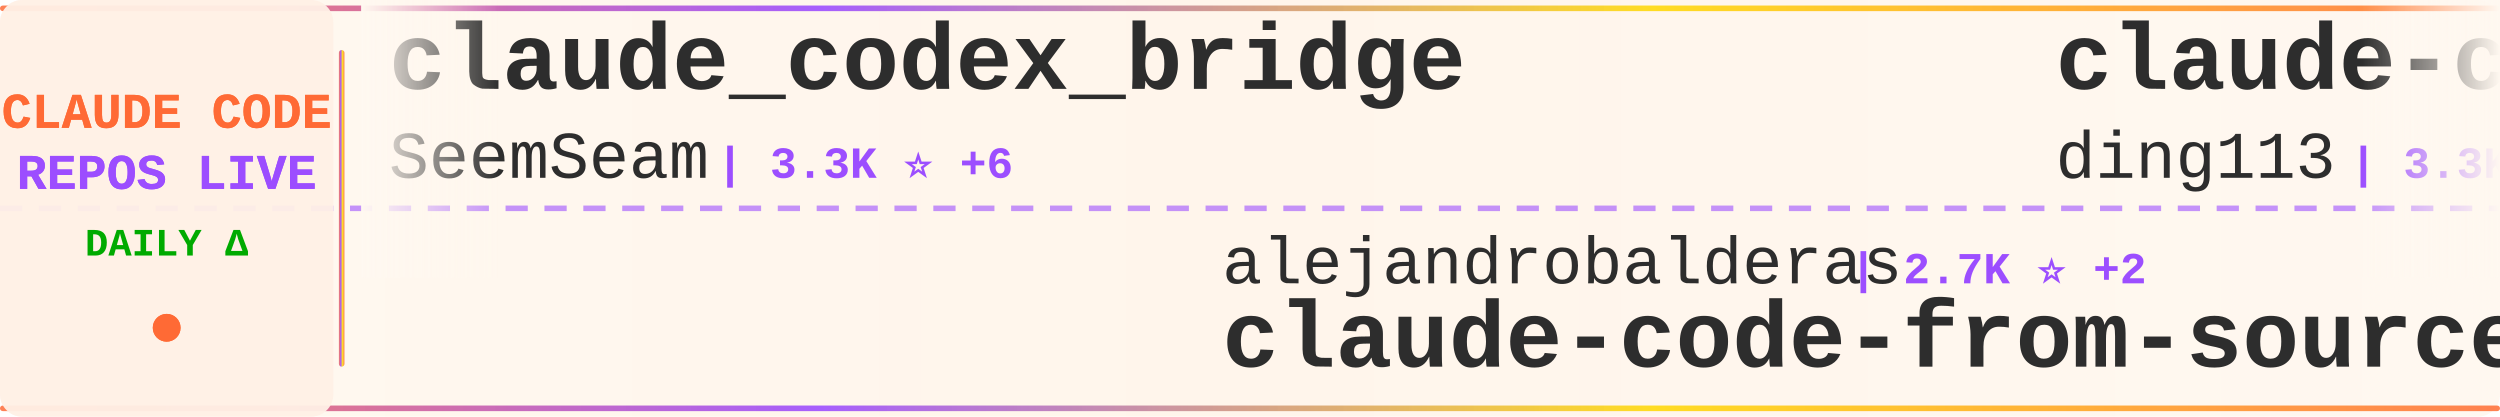
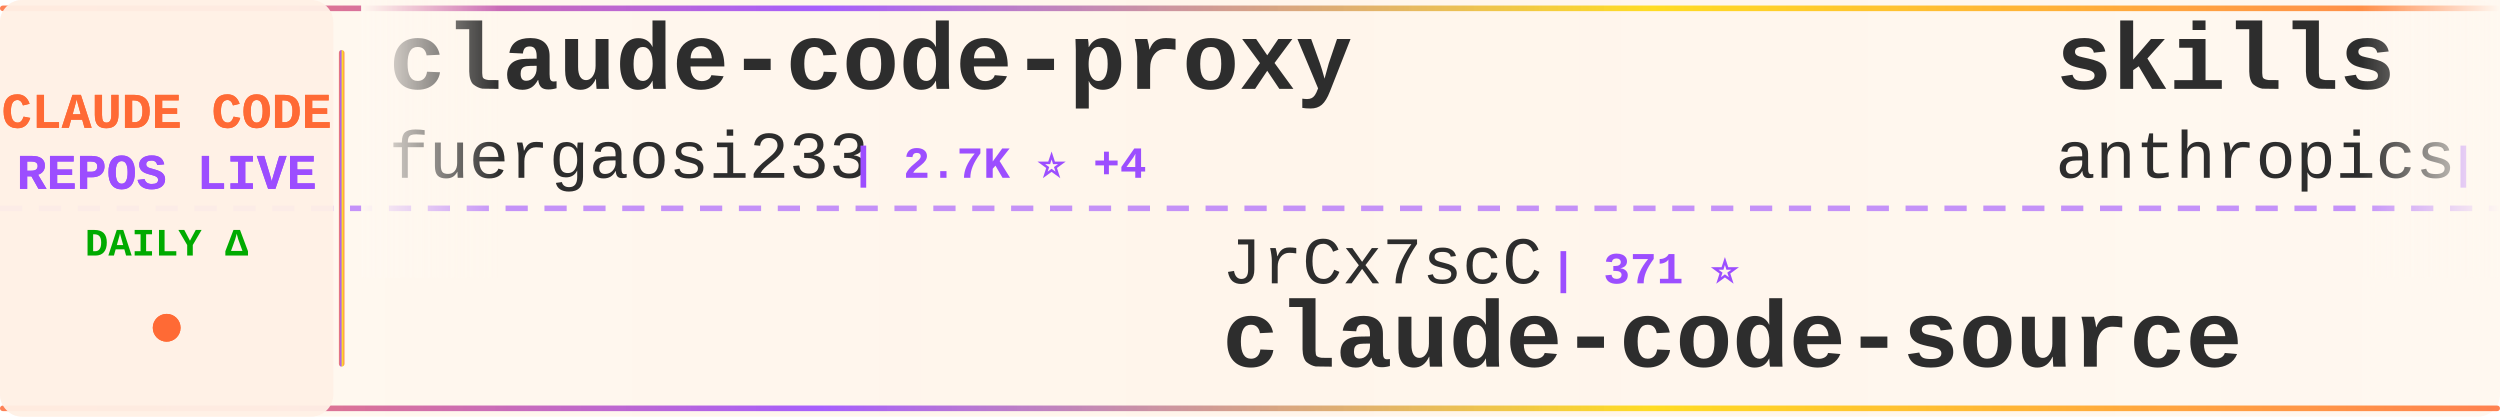
<svg xmlns="http://www.w3.org/2000/svg" width="900" height="150">
  <defs>
    <linearGradient id="tickerBg" x1="0%" y1="0%" x2="100%" y2="0%">
      <stop offset="0%" style="stop-color:#fff8f0;stop-opacity:0.98" />
      <stop offset="50%" style="stop-color:#fff5eb;stop-opacity:1" />
      <stop offset="100%" style="stop-color:#fff8f0;stop-opacity:0.98" />
    </linearGradient>
    <linearGradient id="borderGrad" x1="0%" y1="0%" x2="100%" y2="0%">
      <stop offset="0%" style="stop-color:#FF6B35;stop-opacity:0.85">
        <animate attributeName="stop-opacity" values="0.85;1;0.85" dur="2s" repeatCount="indefinite" />
      </stop>
      <stop offset="33%" style="stop-color:#9C4EFF;stop-opacity:0.9">
        <animate attributeName="stop-opacity" values="0.9;1;0.9" dur="2.2s" repeatCount="indefinite" />
      </stop>
      <stop offset="66%" style="stop-color:#FFD700;stop-opacity:0.85">
        <animate attributeName="stop-opacity" values="0.85;1;0.85" dur="1.8s" repeatCount="indefinite" />
      </stop>
      <stop offset="100%" style="stop-color:#FF6B35;stop-opacity:0.85">
        <animate attributeName="stop-opacity" values="0.85;1;0.85" dur="2s" repeatCount="indefinite" />
      </stop>
    </linearGradient>
    <filter id="textGlow">
      <feGaussianBlur stdDeviation="0.15" result="coloredBlur" />
      <feMerge>
        <feMergeNode in="coloredBlur" />
        <feMergeNode in="SourceGraphic" />
      </feMerge>
    </filter>
    <filter id="metricGlow">
      <feGaussianBlur stdDeviation="0.2" result="coloredBlur" />
      <feMerge>
        <feMergeNode in="coloredBlur" />
        <feMergeNode in="SourceGraphic" />
      </feMerge>
    </filter>
    <linearGradient id="leftFade" x1="0%" y1="0%" x2="100%" y2="0%">
      <stop offset="0%" style="stop-color:#fff8f0;stop-opacity:1" />
      <stop offset="100%" style="stop-color:#fff8f0;stop-opacity:0" />
    </linearGradient>
    <linearGradient id="rightFade" x1="0%" y1="0%" x2="100%" y2="0%">
      <stop offset="0%" style="stop-color:#fff8f0;stop-opacity:0" />
      <stop offset="100%" style="stop-color:#fff8f0;stop-opacity:1" />
    </linearGradient>
  </defs>
  <rect width="900" height="150" fill="url(#tickerBg)" rx="8" />
  <rect x="0" y="2" width="900" height="2" fill="url(#borderGrad)" rx="1" />
  <rect x="0" y="146" width="900" height="2" fill="url(#borderGrad)" rx="1" />
  <line x1="0" y1="75" x2="900" y2="75" stroke="#9C4EFF" stroke-width="2" stroke-dasharray="8 6" opacity="0.6" />
  <rect x="0" y="0" width="120" height="150" fill="#fff0e6" opacity="0.95" rx="8" />
  <text x="60" y="46" font-family="'Courier New', monospace" font-size="18" font-weight="bold" fill="#FF6B35" text-anchor="middle" filter="url(#textGlow)">
    CLAUDE CODE
  </text>
  <text x="60" y="68" font-family="'Courier New', monospace" font-size="18" font-weight="bold" fill="#9C4EFF" text-anchor="middle" filter="url(#textGlow)">
    REPOS LIVE
  </text>
  <text x="60" y="92" font-family="'Courier New', monospace" font-size="14" font-weight="bold" fill="#00aa00" text-anchor="middle">
    DAILY Δ
  </text>
  <circle cx="60" cy="118" r="5" fill="#FF6B35" filter="url(#metricGlow)">
    <animate attributeName="r" values="4;6;4" dur="1.5s" repeatCount="indefinite" />
    <animate attributeName="opacity" values="0.6;1;0.6" dur="1.5s" repeatCount="indefinite" />
  </circle>
  <rect x="122" y="18" width="2" height="114" fill="url(#borderGrad)" rx="1" />
  <clipPath id="tickerClip">
    <rect x="130" y="0" width="770" height="150" />
  </clipPath>
  <g clip-path="url(#tickerClip)">
    <g id="tickerItems">
      <animateTransform attributeName="transform" attributeType="XML" type="translate" from="0 0" to="-3000 0" dur="54s" repeatCount="indefinite" />
      <g transform="translate(0, 0)">
-         <text x="140" y="32" font-family="'Courier New', monospace" font-size="34" font-weight="bold" fill="#2d2d2d">claude_codex_bridge</text>
-         <text x="140" y="64" font-family="'Courier New', monospace" font-size="24" font-weight="normal" fill="#2d2d2d" opacity="1.0">SeemSeam</text>
-         <text x="258" y="64" font-family="'Courier New', monospace" font-size="16" font-weight="bold" fill="#9C4EFF"> | 3.3K ⭐ +6</text>
+         <text x="140" y="32" font-family="'Courier New', monospace" font-size="34" font-weight="bold" fill="#2d2d2d">claude-code-proxy</text>
+         <text x="140" y="64" font-family="'Courier New', monospace" font-size="24" font-weight="normal" fill="#2d2d2d" opacity="1.0">fuergaosi233</text>
+         <text x="306" y="64" font-family="'Courier New', monospace" font-size="16" font-weight="bold" fill="#9C4EFF"> | 2.7K ⭐ +4</text>
      </g>
      <g transform="translate(300, 0)">
-         <text x="140" y="102" font-family="'Courier New', monospace" font-size="24" font-weight="normal" fill="#2d2d2d" opacity="1.0">alejandrobalderas</text>
-         <text x="366" y="102" font-family="'Courier New', monospace" font-size="16" font-weight="bold" fill="#9C4EFF"> | 2.7K ⭐ +2</text>
-         <text x="140" y="132" font-family="'Courier New', monospace" font-size="34" font-weight="bold" fill="#2d2d2d">claude-code-from-source</text>
+         <text x="140" y="102" font-family="'Courier New', monospace" font-size="24" font-weight="normal" fill="#2d2d2d" opacity="1.0">JrCx7scC</text>
+         <text x="258" y="102" font-family="'Courier New', monospace" font-size="16" font-weight="bold" fill="#9C4EFF"> | 371 ⭐</text>
+         <text x="140" y="132" font-family="'Courier New', monospace" font-size="34" font-weight="bold" fill="#2d2d2d">claude-code-source</text>
      </g>
      <g transform="translate(600, 0)">
-         <text x="140" y="32" font-family="'Courier New', monospace" font-size="34" font-weight="bold" fill="#2d2d2d">claude-code-hub</text>
-         <text x="140" y="64" font-family="'Courier New', monospace" font-size="24" font-weight="normal" fill="#2d2d2d" opacity="1.0">ding113</text>
-         <text x="246" y="64" font-family="'Courier New', monospace" font-size="16" font-weight="bold" fill="#9C4EFF"> | 3.3K ⭐ +6</text>
+         <text x="140" y="32" font-family="'Courier New', monospace" font-size="34" font-weight="bold" fill="#2d2d2d">skills</text>
+         <text x="140" y="64" font-family="'Courier New', monospace" font-size="24" font-weight="normal" fill="#2d2d2d" opacity="1.0">anthropics</text>
+         <text x="282" y="64" font-family="'Courier New', monospace" font-size="16" font-weight="bold" fill="#9C4EFF"> | 161.8K ⭐ +326</text>
      </g>
      <g transform="translate(900, 0)">
-         <text x="140" y="102" font-family="'Courier New', monospace" font-size="24" font-weight="normal" fill="#2d2d2d" opacity="1.0">disler</text>
-         <text x="234" y="102" font-family="'Courier New', monospace" font-size="16" font-weight="bold" fill="#9C4EFF"> | 3.8K ⭐</text>
-         <text x="140" y="132" font-family="'Courier New', monospace" font-size="34" font-weight="bold" fill="#2d2d2d">claude-code-hooks-master...</text>
+         <text x="140" y="102" font-family="'Courier New', monospace" font-size="24" font-weight="normal" fill="#2d2d2d" opacity="1.0">musistudio</text>
+         <text x="282" y="102" font-family="'Courier New', monospace" font-size="16" font-weight="bold" fill="#9C4EFF"> | 35.8K ⭐ +28</text>
+         <text x="140" y="132" font-family="'Courier New', monospace" font-size="34" font-weight="bold" fill="#2d2d2d">claude-code-router</text>
      </g>
      <g transform="translate(1200, 0)">
-         <text x="140" y="32" font-family="'Courier New', monospace" font-size="34" font-weight="bold" fill="#2d2d2d">andrej-karpathy-skills</text>
-         <text x="140" y="64" font-family="'Courier New', monospace" font-size="24" font-weight="normal" fill="#2d2d2d" opacity="1.0">multica-ai</text>
-         <text x="282" y="64" font-family="'Courier New', monospace" font-size="16" font-weight="bold" fill="#9C4EFF"> | 193.2K ⭐ +491</text>
+         <text x="140" y="32" font-family="'Courier New', monospace" font-size="34" font-weight="bold" fill="#2d2d2d">claude-code-base-action</text>
+         <text x="140" y="64" font-family="'Courier New', monospace" font-size="24" font-weight="normal" fill="#2d2d2d" opacity="1.0">anthropics</text>
+         <text x="282" y="64" font-family="'Courier New', monospace" font-size="16" font-weight="bold" fill="#9C4EFF"> | 910 ⭐ +2</text>
      </g>
      <g transform="translate(1500, 0)">
-         <text x="140" y="102" font-family="'Courier New', monospace" font-size="24" font-weight="normal" fill="#2d2d2d" opacity="1.0">digitalsamba</text>
-         <text x="306" y="102" font-family="'Courier New', monospace" font-size="16" font-weight="bold" fill="#9C4EFF"> | 1.8K ⭐ +10</text>
-         <text x="140" y="132" font-family="'Courier New', monospace" font-size="34" font-weight="bold" fill="#2d2d2d">claude-code-video-toolki...</text>
+         <text x="140" y="102" font-family="'Courier New', monospace" font-size="24" font-weight="normal" fill="#2d2d2d" opacity="1.0">rohitg00</text>
+         <text x="258" y="102" font-family="'Courier New', monospace" font-size="16" font-weight="bold" fill="#9C4EFF"> | 2.3K ⭐ +7</text>
+         <text x="140" y="132" font-family="'Courier New', monospace" font-size="34" font-weight="bold" fill="#2d2d2d">awesome-claude-code-tool...</text>
      </g>
      <g transform="translate(1800, 0)">
-         <text x="140" y="32" font-family="'Courier New', monospace" font-size="34" font-weight="bold" fill="#2d2d2d">claude-code-tips</text>
-         <text x="140" y="64" font-family="'Courier New', monospace" font-size="24" font-weight="normal" fill="#2d2d2d" opacity="1.0">ykdojo</text>
-         <text x="234" y="64" font-family="'Courier New', monospace" font-size="16" font-weight="bold" fill="#9C4EFF"> | 9.3K ⭐ +22</text>
+         <text x="140" y="32" font-family="'Courier New', monospace" font-size="34" font-weight="bold" fill="#2d2d2d">free-claude-code</text>
+         <text x="140" y="64" font-family="'Courier New', monospace" font-size="24" font-weight="normal" fill="#2d2d2d" opacity="1.0">Alishahryar1</text>
+         <text x="306" y="64" font-family="'Courier New', monospace" font-size="16" font-weight="bold" fill="#9C4EFF"> | 40.5K ⭐ +279</text>
      </g>
      <g transform="translate(2100, 0)">
-         <text x="140" y="102" font-family="'Courier New', monospace" font-size="24" font-weight="normal" fill="#2d2d2d" opacity="1.0">Windy3f3f3f3f</text>
-         <text x="318" y="102" font-family="'Courier New', monospace" font-size="16" font-weight="bold" fill="#9C4EFF"> | 2.3K ⭐ +37</text>
-         <text x="140" y="132" font-family="'Courier New', monospace" font-size="34" font-weight="bold" fill="#2d2d2d">claude-code-from-scratch</text>
+         <text x="140" y="102" font-family="'Courier New', monospace" font-size="24" font-weight="normal" fill="#2d2d2d" opacity="1.0">zebbern</text>
+         <text x="246" y="102" font-family="'Courier New', monospace" font-size="16" font-weight="bold" fill="#9C4EFF"> | 4.4K ⭐ +4</text>
+         <text x="140" y="132" font-family="'Courier New', monospace" font-size="34" font-weight="bold" fill="#2d2d2d">claude-code-guide</text>
      </g>
      <g transform="translate(2400, 0)">
-         <text x="140" y="32" font-family="'Courier New', monospace" font-size="34" font-weight="bold" fill="#2d2d2d">oh-my-claudecode</text>
-         <text x="140" y="64" font-family="'Courier New', monospace" font-size="24" font-weight="normal" fill="#2d2d2d" opacity="1.0">Yeachan-Heo</text>
-         <text x="294" y="64" font-family="'Courier New', monospace" font-size="16" font-weight="bold" fill="#9C4EFF"> | 37.8K ⭐ +38</text>
+         <text x="140" y="32" font-family="'Courier New', monospace" font-size="34" font-weight="bold" fill="#2d2d2d">claude-code-workflows</text>
+         <text x="140" y="64" font-family="'Courier New', monospace" font-size="24" font-weight="normal" fill="#2d2d2d" opacity="1.0">OneRedOak</text>
+         <text x="270" y="64" font-family="'Courier New', monospace" font-size="16" font-weight="bold" fill="#9C4EFF"> | 3.9K ⭐</text>
      </g>
      <g transform="translate(2700, 0)">
-         <text x="140" y="102" font-family="'Courier New', monospace" font-size="24" font-weight="normal" fill="#2d2d2d" opacity="1.0">Piebald-AI</text>
-         <text x="282" y="102" font-family="'Courier New', monospace" font-size="16" font-weight="bold" fill="#9C4EFF"> | 11.9K ⭐ +16</text>
-         <text x="140" y="132" font-family="'Courier New', monospace" font-size="34" font-weight="bold" fill="#2d2d2d">claude-code-system-promp...</text>
+         <text x="140" y="102" font-family="'Courier New', monospace" font-size="24" font-weight="normal" fill="#2d2d2d" opacity="1.0">Windy3f3f3f3f</text>
+         <text x="318" y="102" font-family="'Courier New', monospace" font-size="16" font-weight="bold" fill="#9C4EFF"> | 3.2K ⭐ +20</text>
+         <text x="140" y="132" font-family="'Courier New', monospace" font-size="34" font-weight="bold" fill="#2d2d2d">how-claude-code-works</text>
      </g>
      <g transform="translate(3000, 0)">
-         <text x="140" y="32" font-family="'Courier New', monospace" font-size="34" font-weight="bold" fill="#2d2d2d">claude_codex_bridge</text>
-         <text x="140" y="64" font-family="'Courier New', monospace" font-size="24" font-weight="normal" fill="#2d2d2d" opacity="1.0">SeemSeam</text>
-         <text x="258" y="64" font-family="'Courier New', monospace" font-size="16" font-weight="bold" fill="#9C4EFF"> | 3.3K ⭐ +6</text>
+         <text x="140" y="32" font-family="'Courier New', monospace" font-size="34" font-weight="bold" fill="#2d2d2d">claude-code-proxy</text>
+         <text x="140" y="64" font-family="'Courier New', monospace" font-size="24" font-weight="normal" fill="#2d2d2d" opacity="1.0">fuergaosi233</text>
+         <text x="306" y="64" font-family="'Courier New', monospace" font-size="16" font-weight="bold" fill="#9C4EFF"> | 2.7K ⭐ +4</text>
      </g>
      <g transform="translate(3300, 0)">
-         <text x="140" y="102" font-family="'Courier New', monospace" font-size="24" font-weight="normal" fill="#2d2d2d" opacity="1.0">alejandrobalderas</text>
-         <text x="366" y="102" font-family="'Courier New', monospace" font-size="16" font-weight="bold" fill="#9C4EFF"> | 2.7K ⭐ +2</text>
-         <text x="140" y="132" font-family="'Courier New', monospace" font-size="34" font-weight="bold" fill="#2d2d2d">claude-code-from-source</text>
+         <text x="140" y="102" font-family="'Courier New', monospace" font-size="24" font-weight="normal" fill="#2d2d2d" opacity="1.0">JrCx7scC</text>
+         <text x="258" y="102" font-family="'Courier New', monospace" font-size="16" font-weight="bold" fill="#9C4EFF"> | 371 ⭐</text>
+         <text x="140" y="132" font-family="'Courier New', monospace" font-size="34" font-weight="bold" fill="#2d2d2d">claude-code-source</text>
      </g>
      <g transform="translate(3600, 0)">
-         <text x="140" y="32" font-family="'Courier New', monospace" font-size="34" font-weight="bold" fill="#2d2d2d">claude-code-hub</text>
-         <text x="140" y="64" font-family="'Courier New', monospace" font-size="24" font-weight="normal" fill="#2d2d2d" opacity="1.0">ding113</text>
-         <text x="246" y="64" font-family="'Courier New', monospace" font-size="16" font-weight="bold" fill="#9C4EFF"> | 3.3K ⭐ +6</text>
+         <text x="140" y="32" font-family="'Courier New', monospace" font-size="34" font-weight="bold" fill="#2d2d2d">skills</text>
+         <text x="140" y="64" font-family="'Courier New', monospace" font-size="24" font-weight="normal" fill="#2d2d2d" opacity="1.0">anthropics</text>
+         <text x="282" y="64" font-family="'Courier New', monospace" font-size="16" font-weight="bold" fill="#9C4EFF"> | 161.8K ⭐ +326</text>
      </g>
      <g transform="translate(3900, 0)">
-         <text x="140" y="102" font-family="'Courier New', monospace" font-size="24" font-weight="normal" fill="#2d2d2d" opacity="1.0">disler</text>
-         <text x="234" y="102" font-family="'Courier New', monospace" font-size="16" font-weight="bold" fill="#9C4EFF"> | 3.8K ⭐</text>
-         <text x="140" y="132" font-family="'Courier New', monospace" font-size="34" font-weight="bold" fill="#2d2d2d">claude-code-hooks-master...</text>
+         <text x="140" y="102" font-family="'Courier New', monospace" font-size="24" font-weight="normal" fill="#2d2d2d" opacity="1.0">musistudio</text>
+         <text x="282" y="102" font-family="'Courier New', monospace" font-size="16" font-weight="bold" fill="#9C4EFF"> | 35.8K ⭐ +28</text>
+         <text x="140" y="132" font-family="'Courier New', monospace" font-size="34" font-weight="bold" fill="#2d2d2d">claude-code-router</text>
      </g>
    </g>
  </g>
  <rect x="130" y="0" width="50" height="100" fill="url(#leftFade)" />
  <rect x="850" y="0" width="50" height="100" fill="url(#rightFade)" />
</svg>
